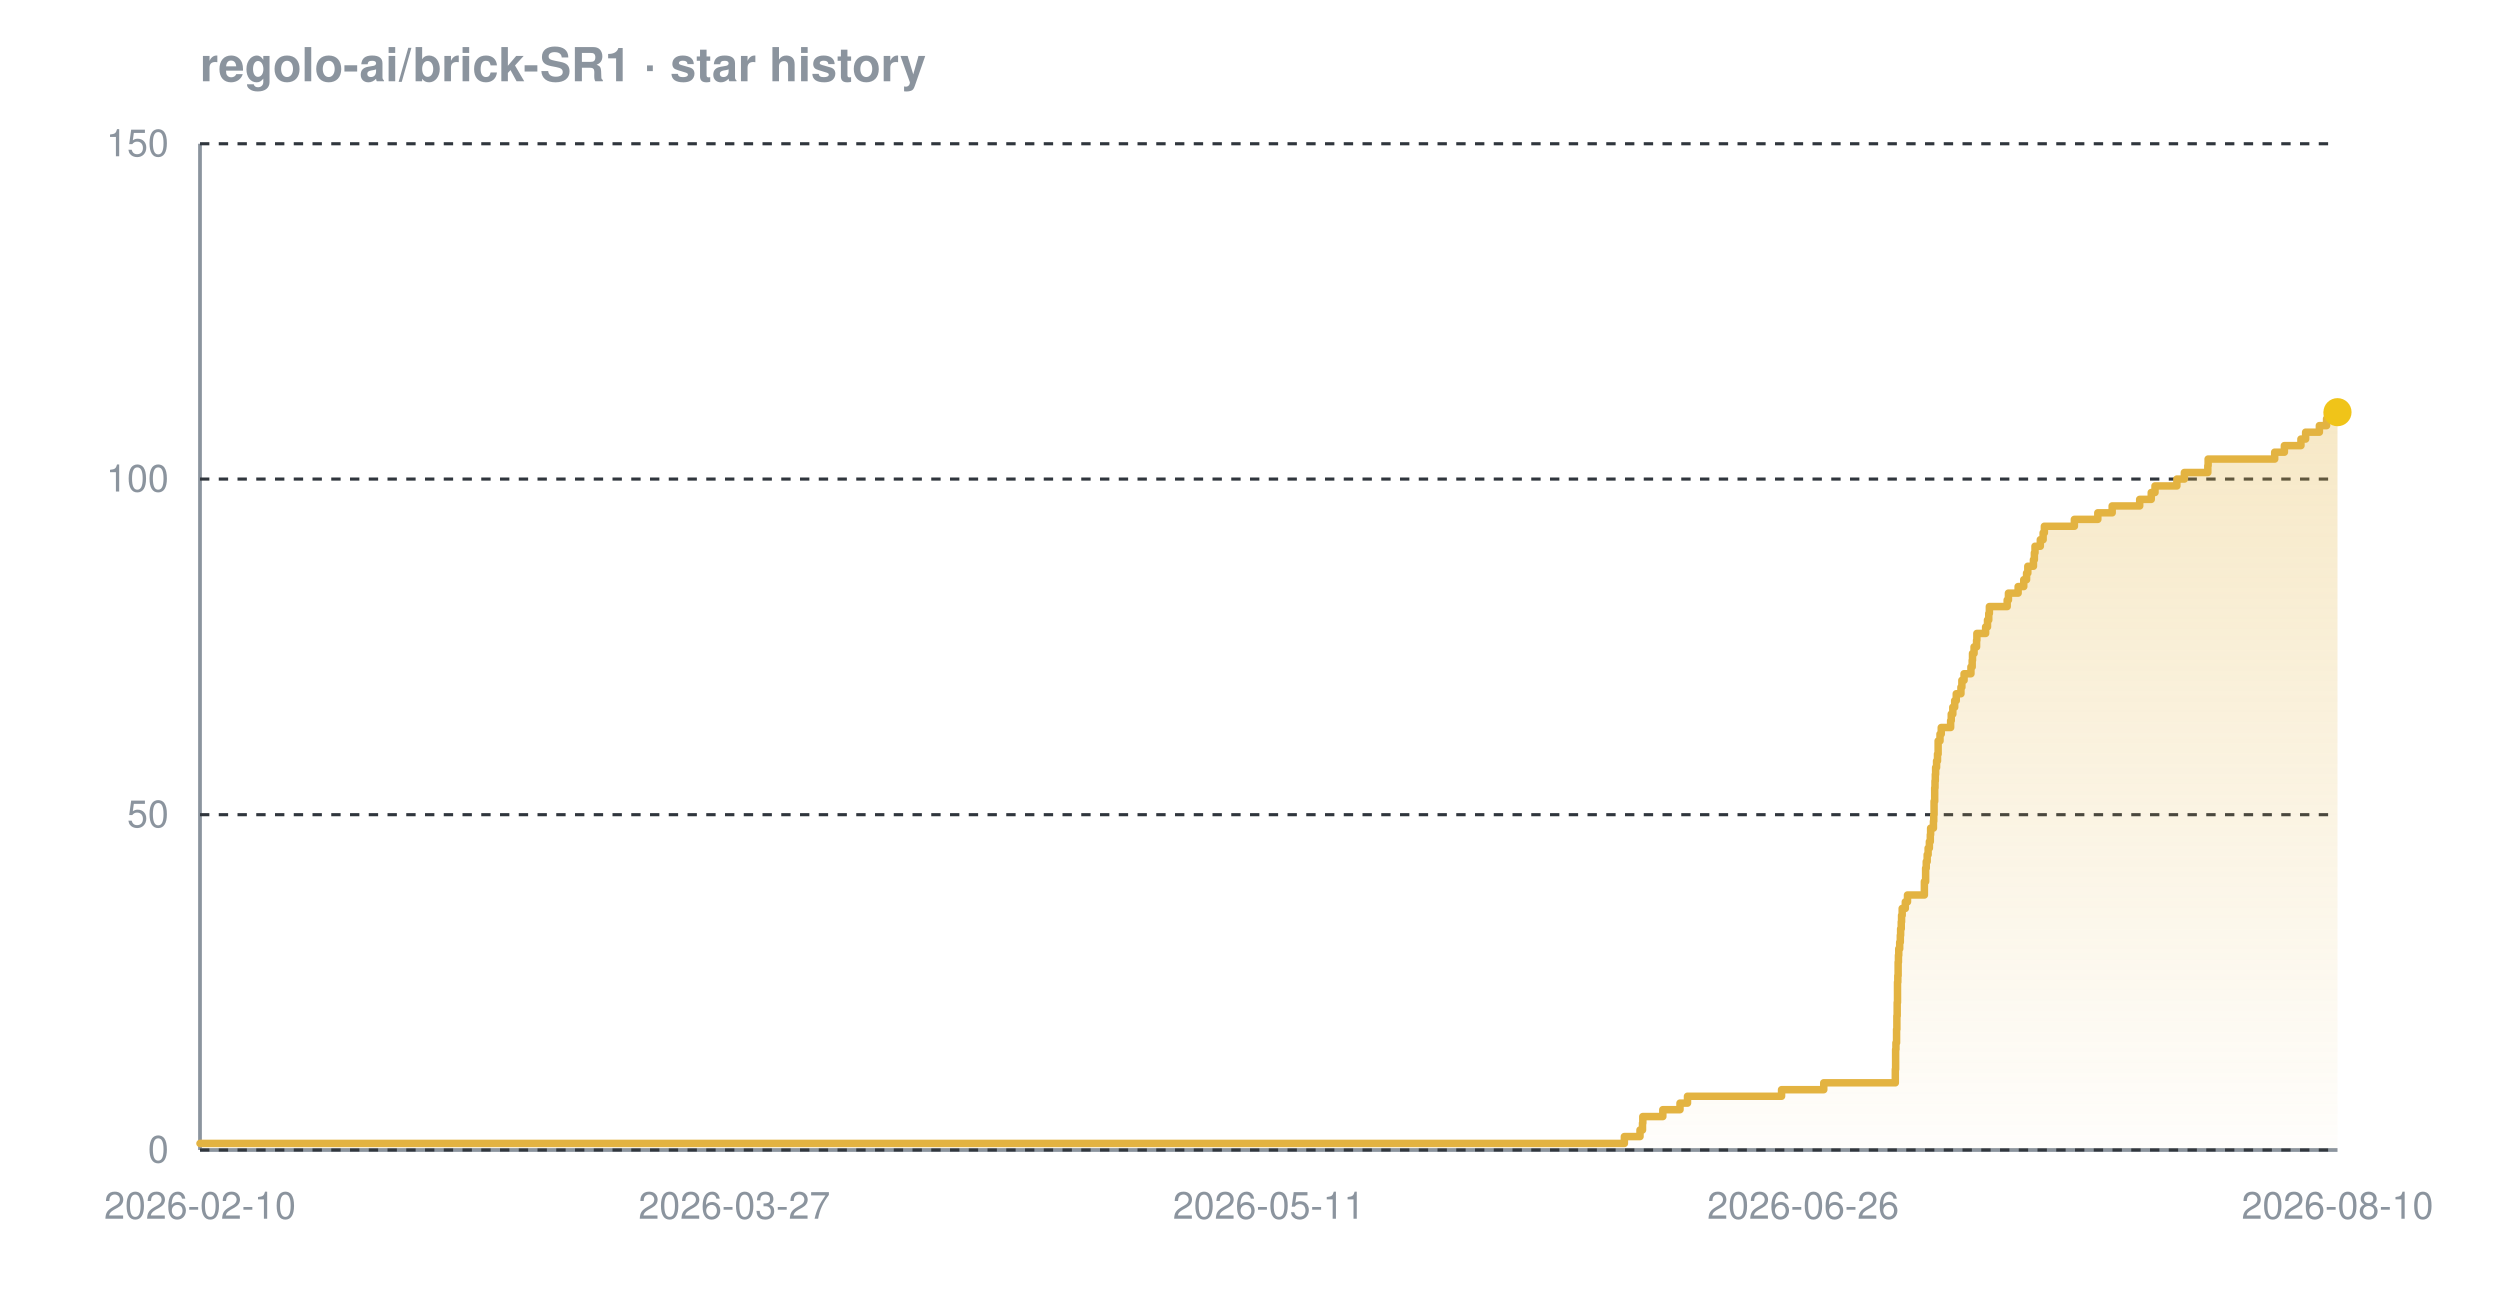
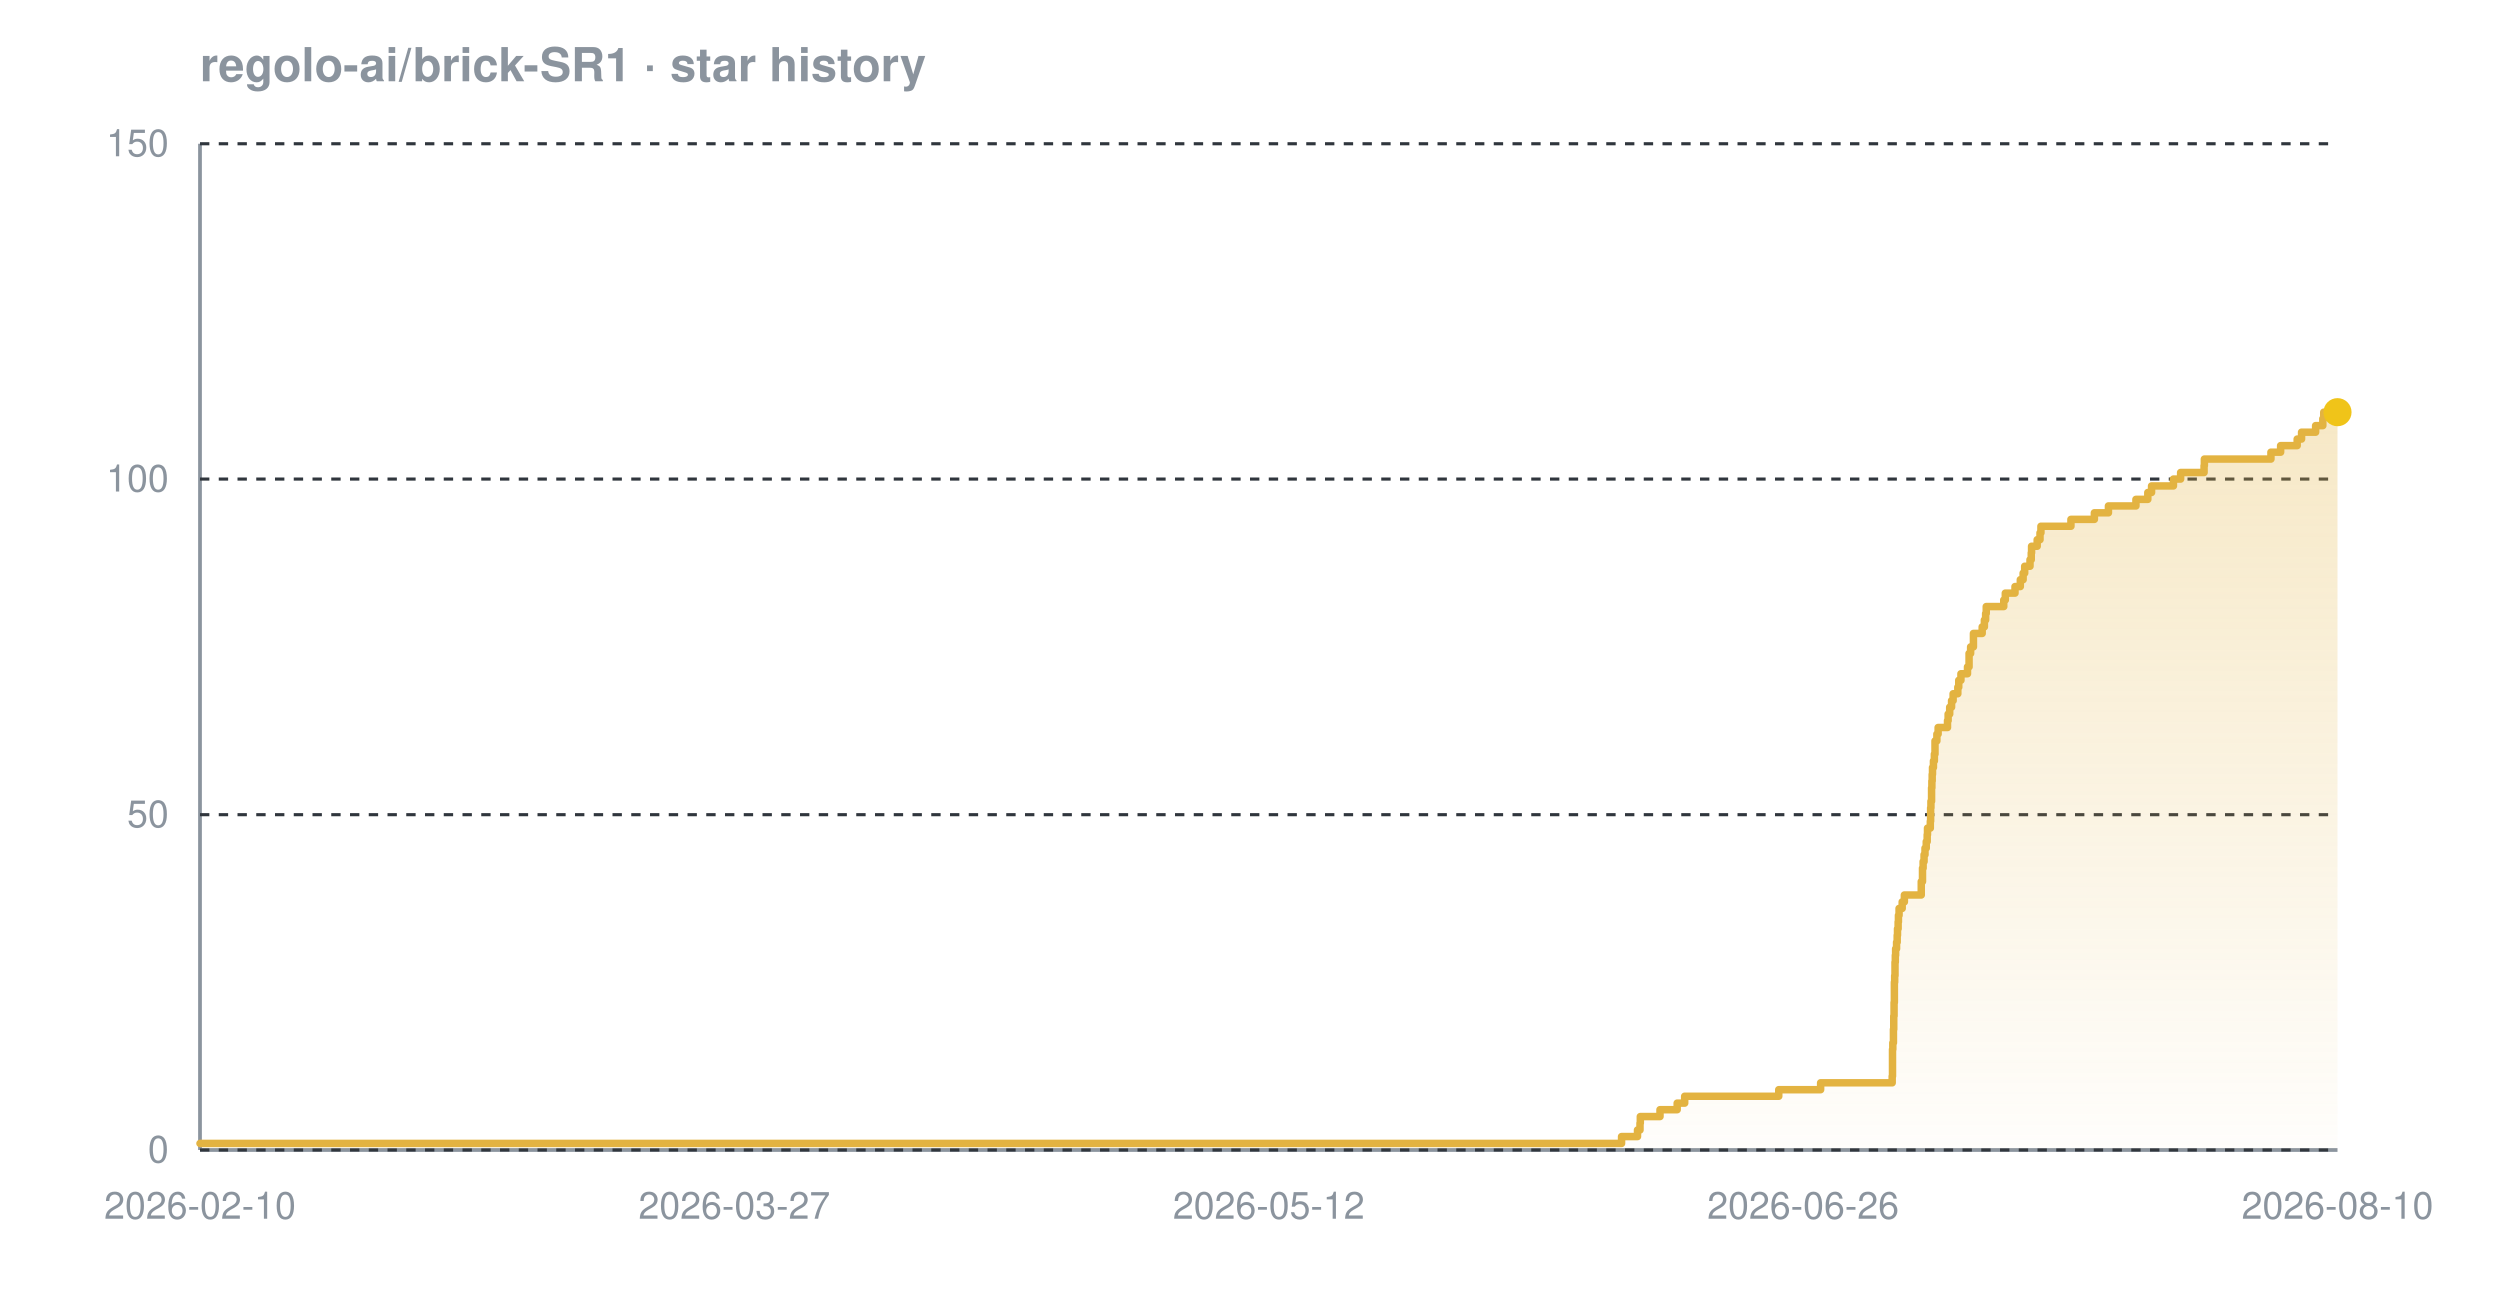
<svg xmlns="http://www.w3.org/2000/svg" width="800" height="420" viewBox="0 0 800 420" font-family="-apple-system,BlinkMacSystemFont,'Segoe UI',Helvetica,Arial,sans-serif" role="img" aria-label="Star history chart for regolo-ai/brick-SR1">
  <defs>
    <linearGradient id="grad-dark" x1="0" y1="0" x2="0" y2="1">
      <stop offset="0%" stop-color="#e3b341" stop-opacity="0.30" />
      <stop offset="100%" stop-color="#e3b341" stop-opacity="0.02" />
    </linearGradient>
  </defs>
  <text x="64" y="26" font-size="15" font-weight="600" fill="#8b949e">regolo-ai/brick-SR1 · star history</text>
  <line x1="64" y1="368" x2="748" y2="368" stroke="#8b949e" stroke-width="1.2" />
  <line x1="64" y1="46" x2="64" y2="368" stroke="#8b949e" stroke-width="1.2" />
  <line x1="64" y1="368.0" x2="748" y2="368.0" stroke="#30363d" stroke-width="1" stroke-dasharray="3 3" />
  <line x1="64" y1="260.7" x2="748" y2="260.7" stroke="#30363d" stroke-width="1" stroke-dasharray="3 3" />
  <line x1="64" y1="153.3" x2="748" y2="153.3" stroke="#30363d" stroke-width="1" stroke-dasharray="3 3" />
  <line x1="64" y1="46.0" x2="748" y2="46.0" stroke="#30363d" stroke-width="1" stroke-dasharray="3 3" />
-   <path d="M 64.0 365.9 L 519.8 365.9 L 519.8 363.7 L 524.8 363.7 L 524.8 361.6 L 525.6 361.6 L 525.6 359.4 L 525.7 359.4 L 525.7 357.3 L 532.1 357.3 L 532.1 355.1 L 537.6 355.1 L 537.6 353.0 L 540.0 353.0 L 540.0 350.8 L 570.1 350.8 L 570.1 348.7 L 583.6 348.7 L 583.6 346.5 L 606.5 346.5 L 606.5 344.4 L 606.5 344.4 L 606.5 342.2 L 606.6 342.2 L 606.6 340.1 L 606.6 340.1 L 606.6 337.9 L 606.6 337.9 L 606.6 335.8 L 606.7 335.8 L 606.7 333.7 L 606.9 333.7 L 606.9 331.5 L 606.9 331.5 L 606.9 329.4 L 607.0 329.4 L 607.0 327.2 L 607.0 327.2 L 607.0 325.1 L 607.1 325.1 L 607.1 322.9 L 607.1 322.9 L 607.1 320.8 L 607.2 320.8 L 607.2 318.6 L 607.2 318.6 L 607.2 316.5 L 607.2 316.5 L 607.2 314.3 L 607.3 314.3 L 607.3 312.2 L 607.4 312.2 L 607.4 310.0 L 607.4 310.0 L 607.4 307.9 L 607.5 307.9 L 607.5 305.7 L 607.6 305.7 L 607.6 303.6 L 607.9 303.6 L 607.9 301.5 L 608.1 301.5 L 608.1 299.3 L 608.2 299.3 L 608.2 297.2 L 608.4 297.2 L 608.4 295.0 L 608.5 295.0 L 608.5 292.9 L 608.7 292.9 L 608.7 290.7 L 609.7 290.7 L 609.7 288.6 L 610.4 288.6 L 610.4 286.4 L 615.8 286.4 L 615.8 284.3 L 615.8 284.3 L 615.8 282.1 L 616.2 282.1 L 616.2 280.0 L 616.2 280.0 L 616.2 277.8 L 616.4 277.8 L 616.4 275.7 L 616.7 275.7 L 616.7 273.5 L 617.0 273.5 L 617.0 271.4 L 617.4 271.4 L 617.4 269.3 L 617.7 269.3 L 617.7 267.1 L 617.8 267.1 L 617.8 265.0 L 618.7 265.0 L 618.7 262.8 L 618.8 262.8 L 618.8 260.7 L 618.9 260.7 L 618.9 258.5 L 618.9 258.5 L 618.9 256.4 L 619.1 256.4 L 619.1 254.2 L 619.1 254.2 L 619.1 252.1 L 619.2 252.1 L 619.2 249.9 L 619.3 249.9 L 619.3 247.8 L 619.4 247.8 L 619.4 245.6 L 619.7 245.6 L 619.7 243.5 L 620.0 243.5 L 620.0 241.3 L 620.2 241.3 L 620.2 239.2 L 620.2 239.2 L 620.2 237.1 L 620.8 237.1 L 620.8 234.9 L 621.2 234.9 L 621.2 232.8 L 624.2 232.8 L 624.2 230.6 L 624.4 230.6 L 624.4 228.5 L 624.9 228.5 L 624.9 226.3 L 625.5 226.3 L 625.5 224.2 L 626.0 224.2 L 626.0 222.0 L 627.5 222.0 L 627.5 219.9 L 627.8 219.9 L 627.8 217.7 L 628.5 217.7 L 628.5 215.6 L 630.7 215.6 L 630.7 213.4 L 631.1 213.4 L 631.1 211.3 L 631.2 211.3 L 631.2 209.1 L 631.7 209.1 L 631.7 207.0 L 632.5 207.0 L 632.5 204.9 L 632.6 204.9 L 632.6 202.7 L 635.4 202.7 L 635.4 200.6 L 636.0 200.6 L 636.0 198.4 L 636.4 198.4 L 636.4 196.3 L 636.6 196.3 L 636.6 194.1 L 642.3 194.1 L 642.3 192.0 L 642.7 192.0 L 642.7 189.8 L 645.8 189.8 L 645.8 187.7 L 647.6 187.7 L 647.6 185.5 L 648.5 185.5 L 648.5 183.4 L 648.9 183.4 L 648.9 181.2 L 650.7 181.2 L 650.7 179.1 L 651.0 179.1 L 651.0 176.9 L 651.2 176.9 L 651.2 174.8 L 652.9 174.8 L 652.9 172.7 L 653.8 172.7 L 653.8 170.5 L 654.2 170.5 L 654.2 168.4 L 663.8 168.4 L 663.8 166.2 L 671.3 166.2 L 671.3 164.1 L 675.9 164.1 L 675.9 161.9 L 684.7 161.9 L 684.7 159.8 L 688.4 159.8 L 688.4 157.6 L 689.6 157.6 L 689.6 155.5 L 696.6 155.5 L 696.6 153.3 L 699.0 153.3 L 699.0 151.2 L 706.5 151.2 L 706.5 149.0 L 706.6 149.0 L 706.6 146.9 L 727.9 146.9 L 727.9 144.7 L 731.0 144.7 L 731.0 142.6 L 736.3 142.6 L 736.3 140.5 L 737.8 140.5 L 737.8 138.3 L 742.2 138.3 L 742.2 136.2 L 744.5 136.2 L 744.5 134.0 L 744.8 134.0 L 744.8 131.9 L 748.0 131.9 L 748.0 131.9 L 748.0 368.0 L 64.0 368.0 Z" fill="url(#grad-dark)" />
-   <path d="M 64.0 365.9 L 519.8 365.9 L 519.8 363.7 L 524.8 363.7 L 524.8 361.6 L 525.6 361.6 L 525.6 359.4 L 525.7 359.4 L 525.7 357.3 L 532.1 357.3 L 532.1 355.1 L 537.6 355.1 L 537.6 353.0 L 540.0 353.0 L 540.0 350.8 L 570.1 350.8 L 570.1 348.7 L 583.6 348.7 L 583.6 346.5 L 606.5 346.5 L 606.5 344.4 L 606.5 344.4 L 606.5 342.2 L 606.6 342.2 L 606.6 340.1 L 606.6 340.1 L 606.6 337.9 L 606.6 337.9 L 606.6 335.8 L 606.7 335.8 L 606.7 333.7 L 606.9 333.7 L 606.9 331.5 L 606.9 331.5 L 606.9 329.4 L 607.0 329.4 L 607.0 327.2 L 607.0 327.2 L 607.0 325.1 L 607.1 325.1 L 607.1 322.9 L 607.1 322.9 L 607.1 320.8 L 607.2 320.8 L 607.2 318.6 L 607.2 318.6 L 607.2 316.5 L 607.2 316.5 L 607.2 314.3 L 607.3 314.3 L 607.3 312.2 L 607.4 312.2 L 607.4 310.0 L 607.4 310.0 L 607.4 307.9 L 607.5 307.9 L 607.5 305.7 L 607.6 305.7 L 607.6 303.6 L 607.9 303.6 L 607.9 301.5 L 608.1 301.5 L 608.1 299.3 L 608.2 299.3 L 608.2 297.2 L 608.4 297.2 L 608.4 295.0 L 608.5 295.0 L 608.5 292.9 L 608.7 292.9 L 608.7 290.7 L 609.7 290.7 L 609.7 288.6 L 610.4 288.6 L 610.4 286.4 L 615.8 286.4 L 615.8 284.3 L 615.8 284.3 L 615.8 282.1 L 616.2 282.1 L 616.2 280.0 L 616.2 280.0 L 616.2 277.8 L 616.4 277.8 L 616.4 275.7 L 616.7 275.7 L 616.7 273.5 L 617.0 273.5 L 617.0 271.4 L 617.4 271.4 L 617.4 269.3 L 617.7 269.3 L 617.7 267.1 L 617.8 267.1 L 617.8 265.0 L 618.7 265.0 L 618.7 262.8 L 618.8 262.8 L 618.8 260.7 L 618.9 260.7 L 618.9 258.5 L 618.9 258.5 L 618.9 256.4 L 619.1 256.4 L 619.1 254.2 L 619.1 254.2 L 619.1 252.1 L 619.2 252.1 L 619.2 249.9 L 619.3 249.9 L 619.3 247.8 L 619.4 247.8 L 619.4 245.6 L 619.7 245.6 L 619.7 243.5 L 620.0 243.5 L 620.0 241.3 L 620.2 241.3 L 620.2 239.2 L 620.2 239.2 L 620.2 237.1 L 620.8 237.1 L 620.8 234.9 L 621.2 234.9 L 621.2 232.8 L 624.2 232.8 L 624.2 230.6 L 624.4 230.6 L 624.4 228.5 L 624.9 228.5 L 624.9 226.3 L 625.5 226.3 L 625.5 224.2 L 626.0 224.2 L 626.0 222.0 L 627.5 222.0 L 627.5 219.9 L 627.8 219.9 L 627.8 217.7 L 628.5 217.7 L 628.5 215.6 L 630.7 215.6 L 630.7 213.4 L 631.1 213.4 L 631.1 211.3 L 631.2 211.3 L 631.2 209.1 L 631.7 209.1 L 631.7 207.0 L 632.5 207.0 L 632.5 204.9 L 632.6 204.9 L 632.6 202.7 L 635.4 202.7 L 635.4 200.6 L 636.0 200.6 L 636.0 198.4 L 636.4 198.4 L 636.4 196.3 L 636.6 196.3 L 636.6 194.1 L 642.3 194.1 L 642.3 192.0 L 642.7 192.0 L 642.7 189.8 L 645.8 189.8 L 645.8 187.7 L 647.6 187.7 L 647.6 185.5 L 648.5 185.5 L 648.5 183.4 L 648.9 183.4 L 648.9 181.2 L 650.7 181.2 L 650.7 179.1 L 651.0 179.1 L 651.0 176.9 L 651.2 176.9 L 651.2 174.8 L 652.9 174.8 L 652.9 172.7 L 653.8 172.7 L 653.8 170.5 L 654.2 170.5 L 654.2 168.4 L 663.8 168.4 L 663.8 166.2 L 671.3 166.2 L 671.3 164.1 L 675.9 164.1 L 675.9 161.9 L 684.7 161.9 L 684.7 159.8 L 688.4 159.8 L 688.4 157.6 L 689.6 157.6 L 689.6 155.5 L 696.6 155.5 L 696.6 153.3 L 699.0 153.3 L 699.0 151.2 L 706.5 151.2 L 706.5 149.0 L 706.6 149.0 L 706.6 146.9 L 727.9 146.9 L 727.9 144.7 L 731.0 144.7 L 731.0 142.6 L 736.3 142.6 L 736.3 140.5 L 737.8 140.5 L 737.8 138.3 L 742.2 138.3 L 742.2 136.2 L 744.5 136.2 L 744.5 134.0 L 744.8 134.0 L 744.8 131.9 L 748.0 131.9 L 748.0 131.9" fill="none" stroke="#e3b341" stroke-width="2.4" stroke-linejoin="round" stroke-linecap="round" />
+   <path d="M 64.0 365.9 L 518.9 365.9 L 518.9 363.7 L 524.0 363.7 L 524.0 361.6 L 524.8 361.6 L 524.8 359.4 L 524.9 359.4 L 524.9 357.3 L 531.2 357.3 L 531.2 355.1 L 536.7 355.1 L 536.7 353.0 L 539.1 353.0 L 539.1 350.8 L 569.2 350.8 L 569.2 348.7 L 582.6 348.7 L 582.6 346.5 L 605.5 346.5 L 605.5 344.4 L 605.6 344.4 L 605.6 342.2 L 605.6 342.2 L 605.6 340.1 L 605.6 340.1 L 605.6 337.9 L 605.6 337.9 L 605.6 335.8 L 605.7 335.8 L 605.7 333.7 L 605.9 333.7 L 605.9 331.5 L 605.9 331.5 L 605.9 329.4 L 606.0 329.4 L 606.0 327.2 L 606.0 327.2 L 606.0 325.1 L 606.1 325.1 L 606.1 322.9 L 606.1 322.9 L 606.1 320.8 L 606.2 320.8 L 606.2 318.6 L 606.2 318.6 L 606.2 316.5 L 606.2 316.5 L 606.2 314.3 L 606.3 314.3 L 606.3 312.2 L 606.4 312.2 L 606.4 310.0 L 606.4 310.0 L 606.4 307.9 L 606.5 307.9 L 606.5 305.7 L 606.6 305.7 L 606.6 303.6 L 606.9 303.6 L 606.9 301.5 L 607.1 301.5 L 607.1 299.3 L 607.2 299.3 L 607.2 297.2 L 607.4 297.2 L 607.4 295.0 L 607.5 295.0 L 607.5 292.9 L 607.7 292.9 L 607.7 290.7 L 608.7 290.7 L 608.7 288.6 L 609.4 288.6 L 609.4 286.4 L 614.8 286.4 L 614.8 284.3 L 614.8 284.3 L 614.8 282.1 L 615.2 282.1 L 615.2 280.0 L 615.2 280.0 L 615.2 277.8 L 615.4 277.8 L 615.4 275.7 L 615.7 275.7 L 615.7 273.5 L 616.0 273.5 L 616.0 271.4 L 616.4 271.4 L 616.4 269.3 L 616.7 269.3 L 616.7 267.1 L 616.8 267.1 L 616.8 265.0 L 617.7 265.0 L 617.7 262.8 L 617.8 262.8 L 617.8 260.7 L 617.8 260.7 L 617.8 258.5 L 617.9 258.5 L 617.9 256.4 L 618.1 256.4 L 618.1 254.2 L 618.1 254.2 L 618.1 252.1 L 618.2 252.1 L 618.2 249.9 L 618.3 249.9 L 618.3 247.8 L 618.4 247.8 L 618.4 245.6 L 618.7 245.6 L 618.7 243.5 L 619.0 243.5 L 619.0 241.3 L 619.2 241.3 L 619.2 239.2 L 619.2 239.2 L 619.2 237.1 L 619.8 237.1 L 619.8 234.9 L 620.2 234.9 L 620.2 232.8 L 623.2 232.8 L 623.2 230.6 L 623.4 230.6 L 623.4 228.5 L 623.9 228.5 L 623.9 226.3 L 624.5 226.3 L 624.5 224.2 L 625.0 224.2 L 625.0 222.0 L 626.5 222.0 L 626.5 219.9 L 626.8 219.9 L 626.8 217.7 L 627.5 217.7 L 627.5 215.6 L 629.6 215.6 L 629.6 213.4 L 630.1 213.4 L 630.1 211.3 L 630.1 211.3 L 630.1 209.1 L 630.6 209.1 L 630.6 207.0 L 631.5 207.0 L 631.5 204.9 L 631.5 204.9 L 631.5 202.7 L 634.3 202.7 L 634.3 200.6 L 635.0 200.6 L 635.0 198.4 L 635.4 198.4 L 635.4 196.3 L 635.6 196.3 L 635.6 194.1 L 641.2 194.1 L 641.2 192.0 L 641.7 192.0 L 641.7 189.8 L 644.8 189.8 L 644.8 187.7 L 646.5 187.7 L 646.5 185.5 L 647.4 185.5 L 647.4 183.4 L 647.9 183.4 L 647.9 181.2 L 649.6 181.2 L 649.6 179.1 L 650.0 179.1 L 650.0 176.9 L 650.1 176.9 L 650.1 174.8 L 651.9 174.8 L 651.9 172.7 L 652.8 172.7 L 652.8 170.5 L 653.1 170.5 L 653.1 168.4 L 662.7 168.4 L 662.7 166.2 L 670.2 166.2 L 670.2 164.1 L 674.7 164.1 L 674.7 161.9 L 683.5 161.9 L 683.5 159.8 L 687.3 159.8 L 687.3 157.6 L 688.5 157.6 L 688.5 155.5 L 695.5 155.5 L 695.5 153.3 L 697.8 153.3 L 697.8 151.2 L 705.3 151.2 L 705.3 149.0 L 705.4 149.0 L 705.4 146.9 L 726.7 146.9 L 726.7 144.7 L 729.8 144.7 L 729.8 142.6 L 735.1 142.6 L 735.1 140.5 L 736.5 140.5 L 736.5 138.3 L 741.0 138.3 L 741.0 136.2 L 743.3 136.2 L 743.3 134.0 L 743.6 134.0 L 743.6 131.9 L 748.0 131.9 L 748.0 131.9 L 748.0 368.0 L 64.0 368.0 Z" fill="url(#grad-dark)" />
+   <path d="M 64.0 365.9 L 518.9 365.9 L 518.9 363.7 L 524.0 363.7 L 524.0 361.6 L 524.8 361.6 L 524.8 359.4 L 524.9 359.4 L 524.9 357.3 L 531.2 357.3 L 531.2 355.1 L 536.7 355.1 L 536.7 353.0 L 539.1 353.0 L 539.1 350.8 L 569.2 350.8 L 569.2 348.7 L 582.6 348.7 L 582.6 346.5 L 605.5 346.5 L 605.5 344.4 L 605.6 344.4 L 605.6 342.2 L 605.6 342.2 L 605.6 340.1 L 605.6 340.1 L 605.6 337.9 L 605.6 337.9 L 605.6 335.8 L 605.7 335.8 L 605.7 333.7 L 605.9 333.7 L 605.9 331.5 L 605.9 331.5 L 605.9 329.4 L 606.0 329.4 L 606.0 327.2 L 606.0 327.2 L 606.0 325.1 L 606.1 325.1 L 606.1 322.9 L 606.1 322.9 L 606.1 320.8 L 606.2 320.8 L 606.2 318.6 L 606.2 318.6 L 606.2 316.5 L 606.2 316.5 L 606.2 314.3 L 606.3 314.3 L 606.3 312.2 L 606.4 312.2 L 606.4 310.0 L 606.4 310.0 L 606.4 307.9 L 606.5 307.9 L 606.5 305.7 L 606.6 305.7 L 606.6 303.6 L 606.9 303.6 L 606.9 301.5 L 607.1 301.5 L 607.1 299.3 L 607.2 299.3 L 607.2 297.2 L 607.4 297.2 L 607.4 295.0 L 607.5 295.0 L 607.5 292.9 L 607.7 292.9 L 607.7 290.7 L 608.7 290.7 L 608.7 288.6 L 609.4 288.6 L 609.4 286.4 L 614.8 286.4 L 614.8 284.3 L 614.8 284.3 L 614.8 282.1 L 615.2 282.1 L 615.2 280.0 L 615.2 280.0 L 615.2 277.8 L 615.4 277.8 L 615.4 275.7 L 615.7 275.7 L 615.7 273.5 L 616.0 273.5 L 616.0 271.4 L 616.4 271.4 L 616.4 269.3 L 616.7 269.3 L 616.7 267.1 L 616.8 267.1 L 616.8 265.0 L 617.7 265.0 L 617.7 262.8 L 617.8 262.8 L 617.8 260.7 L 617.8 260.7 L 617.8 258.5 L 617.9 258.5 L 617.9 256.4 L 618.1 256.4 L 618.1 254.2 L 618.1 254.2 L 618.1 252.1 L 618.2 252.1 L 618.2 249.9 L 618.3 249.9 L 618.3 247.8 L 618.4 247.8 L 618.4 245.6 L 618.7 245.6 L 618.7 243.5 L 619.0 243.5 L 619.0 241.3 L 619.2 241.3 L 619.2 239.2 L 619.2 239.2 L 619.2 237.1 L 619.8 237.1 L 619.8 234.9 L 620.2 234.9 L 620.2 232.8 L 623.2 232.8 L 623.2 230.6 L 623.4 230.6 L 623.4 228.5 L 623.9 228.5 L 623.9 226.3 L 624.5 226.3 L 624.5 224.2 L 625.0 224.2 L 625.0 222.0 L 626.5 222.0 L 626.5 219.9 L 626.8 219.9 L 626.8 217.7 L 627.5 217.7 L 627.5 215.6 L 629.6 215.6 L 629.6 213.4 L 630.1 213.4 L 630.1 211.3 L 630.1 211.3 L 630.1 209.1 L 630.6 209.1 L 630.6 207.0 L 631.5 207.0 L 631.5 204.9 L 631.5 204.9 L 631.5 202.7 L 634.3 202.7 L 634.3 200.6 L 635.0 200.6 L 635.0 198.4 L 635.4 198.4 L 635.4 196.3 L 635.6 196.3 L 635.6 194.1 L 641.2 194.1 L 641.2 192.0 L 641.7 192.0 L 641.7 189.8 L 644.8 189.8 L 644.8 187.7 L 646.5 187.7 L 646.5 185.5 L 647.4 185.5 L 647.4 183.4 L 647.9 183.4 L 647.9 181.2 L 649.6 181.2 L 649.6 179.1 L 650.0 179.1 L 650.0 176.9 L 650.1 176.9 L 650.1 174.8 L 651.9 174.8 L 651.9 172.7 L 652.8 172.7 L 652.8 170.5 L 653.1 170.5 L 653.1 168.4 L 662.7 168.4 L 662.7 166.2 L 670.2 166.2 L 670.2 164.1 L 674.7 164.1 L 674.7 161.9 L 683.5 161.9 L 683.5 159.8 L 687.3 159.8 L 687.3 157.6 L 688.5 157.6 L 688.5 155.5 L 695.5 155.5 L 695.5 153.3 L 697.8 153.3 L 697.8 151.2 L 705.3 151.2 L 705.3 149.0 L 705.4 149.0 L 705.4 146.9 L 726.7 146.9 L 726.7 144.7 L 729.8 144.7 L 729.8 142.6 L 735.1 142.6 L 735.1 140.5 L 736.5 140.5 L 736.5 138.3 L 741.0 138.3 L 741.0 136.2 L 743.3 136.2 L 743.3 134.0 L 743.6 134.0 L 743.6 131.9 L 748.0 131.9 L 748.0 131.9" fill="none" stroke="#e3b341" stroke-width="2.4" stroke-linejoin="round" stroke-linecap="round" />
  <circle cx="748.0" cy="131.9" r="4.5" fill="#f0c419" />
  <text x="54" y="372.0" text-anchor="end" font-size="12" fill="#8b949e">0</text>
  <text x="54" y="264.7" text-anchor="end" font-size="12" fill="#8b949e">50</text>
  <text x="54" y="157.3" text-anchor="end" font-size="12" fill="#8b949e">100</text>
  <text x="54" y="50.0" text-anchor="end" font-size="12" fill="#8b949e">150</text>
  <text x="64.0" y="390" text-anchor="middle" font-size="12" fill="#8b949e">2026-02-10</text>
  <text x="235.0" y="390" text-anchor="middle" font-size="12" fill="#8b949e">2026-03-27</text>
-   <text x="406.0" y="390" text-anchor="middle" font-size="12" fill="#8b949e">2026-05-11</text>
+   <text x="406.0" y="390" text-anchor="middle" font-size="12" fill="#8b949e">2026-05-12</text>
  <text x="577.0" y="390" text-anchor="middle" font-size="12" fill="#8b949e">2026-06-26</text>
  <text x="748.0" y="390" text-anchor="middle" font-size="12" fill="#8b949e">2026-08-10</text>
</svg>
